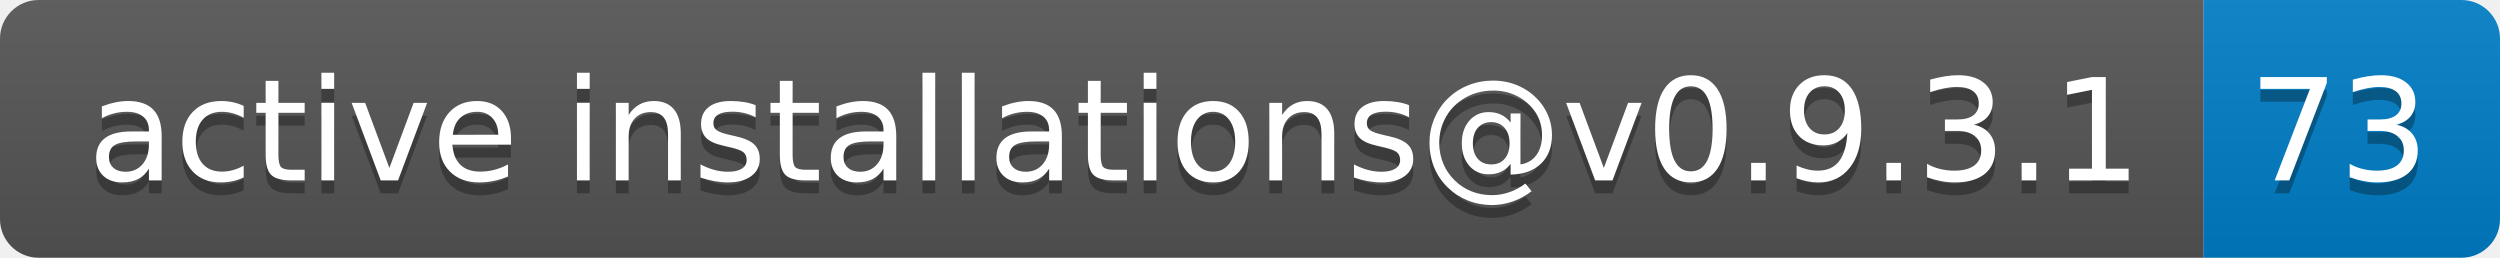
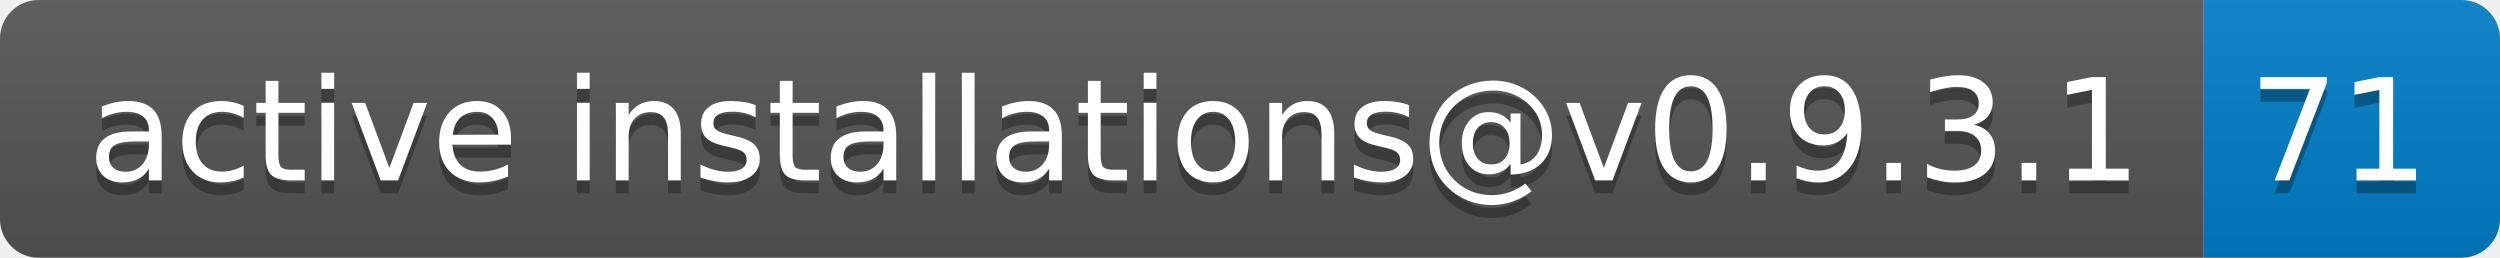
- <svg xmlns="http://www.w3.org/2000/svg" width="194" height="20" role="img" aria-label="active installations@v0.9.3.1: 73">
+ <svg xmlns="http://www.w3.org/2000/svg" width="194" height="20" role="img" aria-label="active installations@v0.9.3.1: 71">
  <linearGradient id="s" x2="0" y2="100%">
    <stop offset="0" stop-color="#bbb" stop-opacity=".1" />
    <stop offset="1" stop-opacity=".1" />
  </linearGradient>
  <clipPath id="r">
    <rect width="194" height="20" rx="3" fill="#fff" />
  </clipPath>
  <g clip-path="url(#r)">
    <rect width="171" height="20" fill="#555" />
    <rect x="171" width="23" height="20" fill="#007ec6" />
    <rect width="194" height="20" fill="url(#s)" />
  </g>
  <g fill="#fff" text-anchor="middle" font-family="Verdana,Geneva,DejaVu Sans,sans-serif" text-rendering="geometricPrecision" font-size="110">
    <text aria-hidden="true" x="865" y="150" fill="#010101" fill-opacity=".3" transform="scale(.1)" textLength="1610">active installations@v0.9.3.1</text>
    <text x="865" y="140" transform="scale(.1)" fill="#fff" textLength="1610">active installations@v0.9.3.1</text>
-     <text aria-hidden="true" x="1815" y="150" fill="#010101" fill-opacity=".3" transform="scale(.1)" textLength="130">73</text>
-     <text x="1815" y="140" transform="scale(.1)" fill="#fff" textLength="130">73</text>
+     <text aria-hidden="true" x="1815" y="150" fill="#010101" fill-opacity=".3" transform="scale(.1)" textLength="130">71</text>
+     <text x="1815" y="140" transform="scale(.1)" fill="#fff" textLength="130">71</text>
  </g>
</svg>
